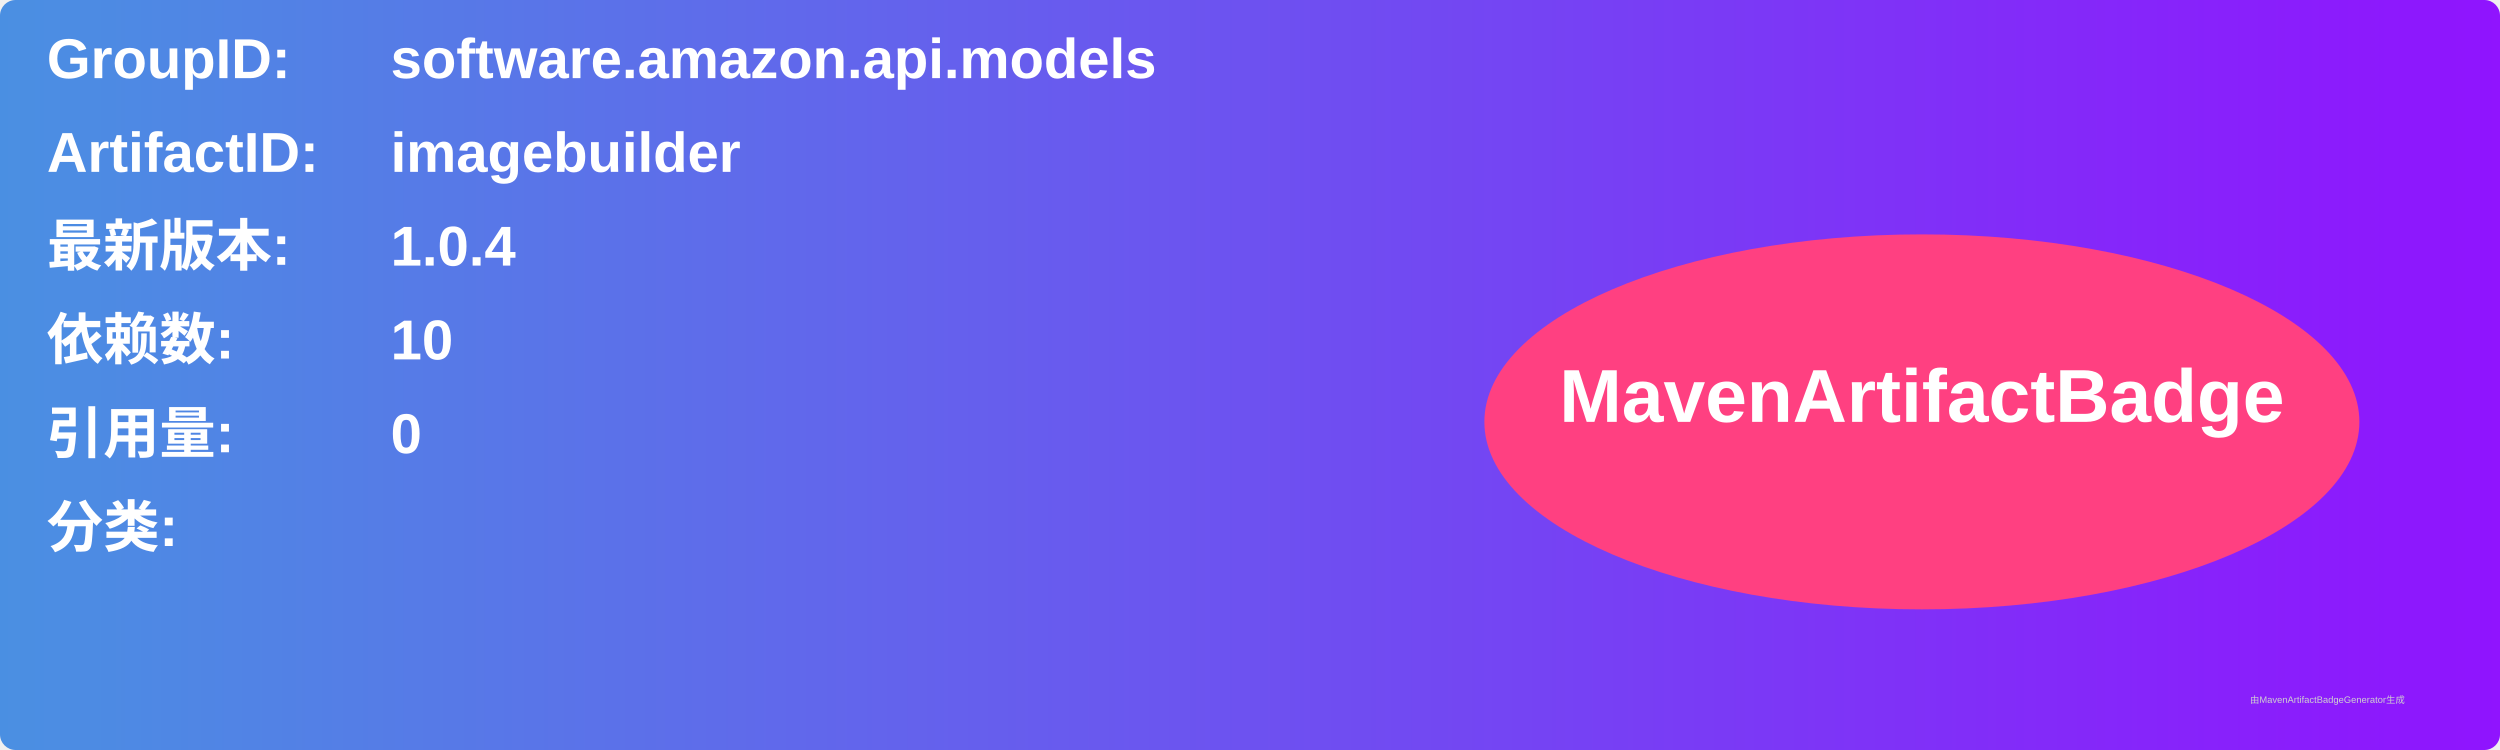
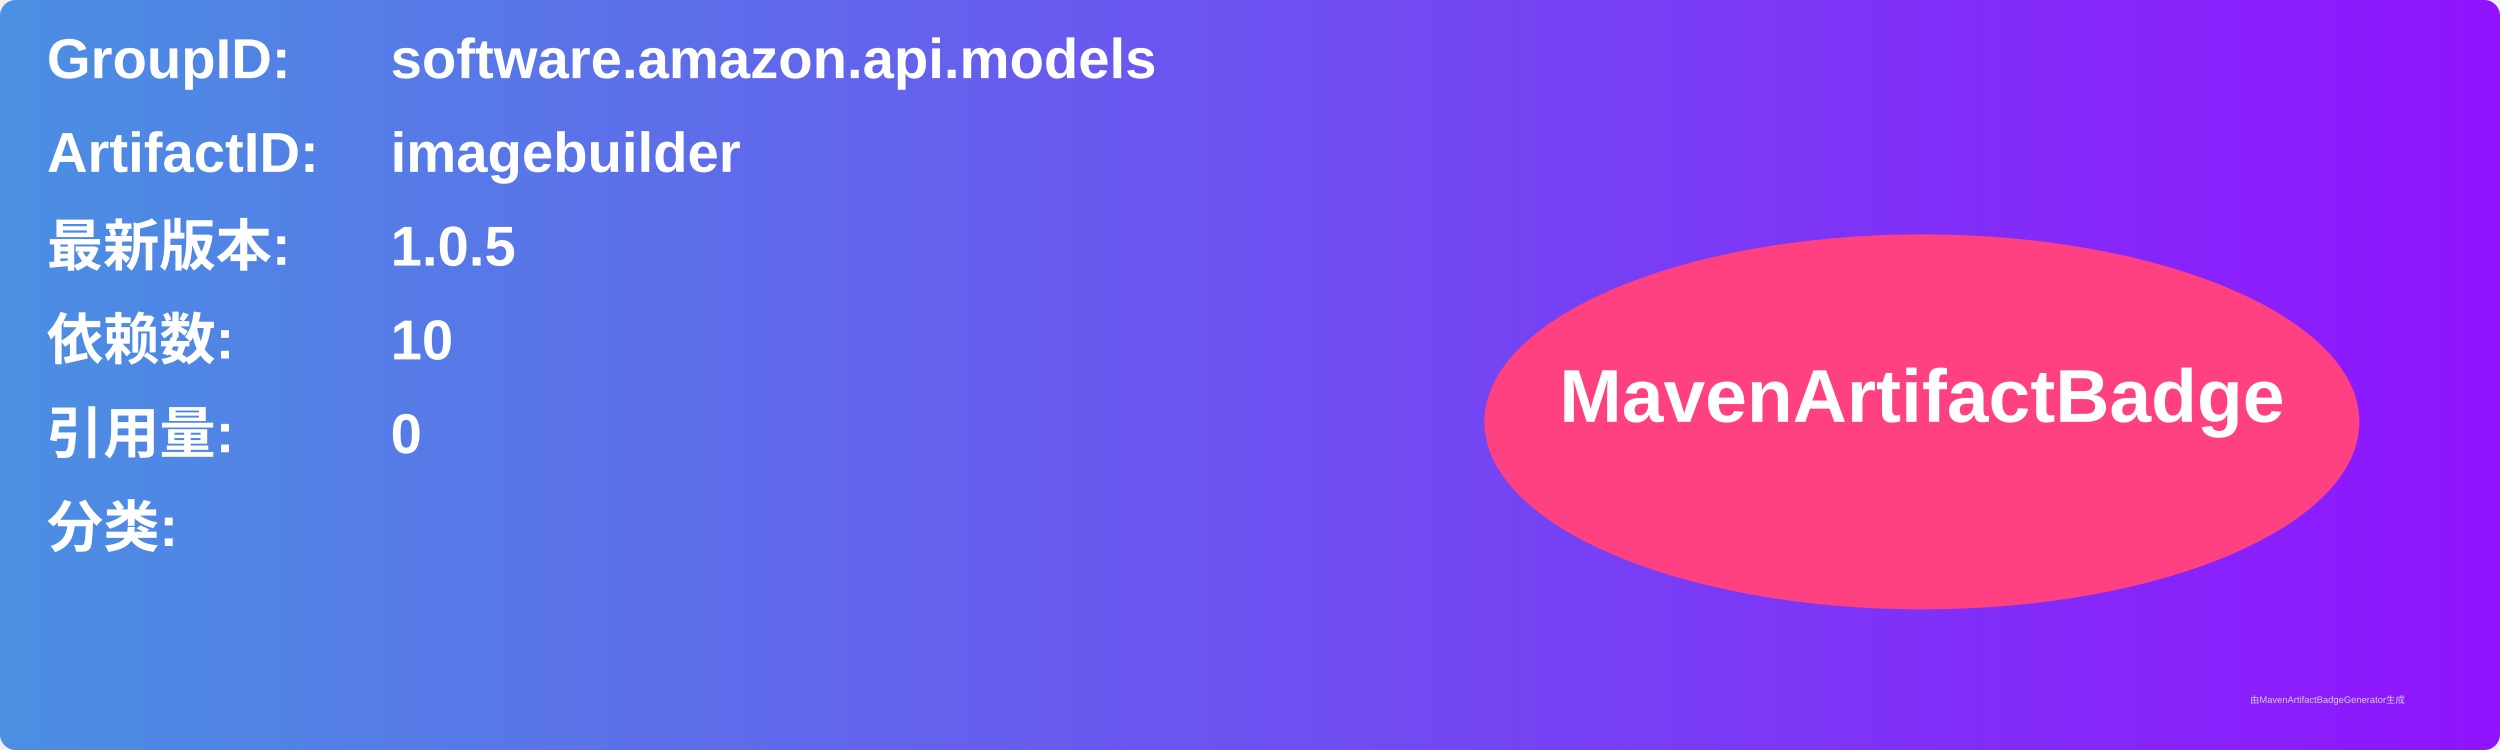
<svg xmlns="http://www.w3.org/2000/svg" width="800" height="240" viewBox="0 0 800 240">
  <linearGradient id="grad" x1="0%" y1="0%" x2="100%" y2="0%">
    <stop offset="0%" stop-color="#4a90e2" />
    <stop offset="100%" stop-color="#9013fe" />
  </linearGradient>
  <rect width="100%" height="100%" rx="5" ry="5" fill="url(#grad)" />
  <g transform="translate(15, 15)">
    <text x="0" y="10" font-family="Arial" font-size="18" fill="white" font-weight="bold" width="260">GroupID:</text>
    <text x="110" y="10" font-family="Arial" font-size="18" fill="white" font-weight="bold" width="460">software.amazon.api.models</text>
    <text x="0" y="40" font-family="Arial" font-size="18" fill="white" font-weight="bold" width="260">ArtifactID:</text>
    <text x="110" y="40" font-family="Arial" font-size="18" fill="white" font-weight="bold" width="460">imagebuilder</text>
    <text x="0" y="70" font-family="Arial" font-size="18" fill="white" font-weight="bold">最新版本:</text>
    <text x="110" y="70" font-family="Arial" font-size="18" fill="white" font-weight="bold">
-       <tspan font-weight="bold">1.0.4</tspan>
+       <tspan font-weight="bold">1.0.5</tspan>
    </text>
    <text x="0" y="100" font-family="Arial" font-size="18" fill="white" font-weight="bold">依赖数: </text>
    <text x="110" y="100" font-family="Arial" font-size="18" fill="white">
      <tspan font-weight="bold">10</tspan>
    </text>
    <text x="0" y="130" font-family="Arial" font-size="18" fill="white" font-weight="bold">引用量: </text>
    <text x="110" y="130" font-family="Arial" font-size="18" fill="white">
      <tspan font-weight="bold">0</tspan>
    </text>
    <text x="0" y="160" font-family="Arial" font-size="18" fill="white" font-weight="bold">分类:</text>
    <text x="10" y="190" font-family="Arial" font-size="10" fill="white">
      <tspan font-weight="bold" />
    </text>
    <ellipse cx="600" cy="120" rx="140" ry="60" fill="#ff4081" />
    <text x="600" y="120" text-anchor="middle" font-family="Arial" font-size="24" fill="white" font-weight="bold">MavenArtifactBadge</text>
  </g>
  <text x="720" y="225" font-family="Arial" font-size="3" fill="#d0d0d0">由MavenArtifactBadgeGenerator生成</text>
</svg>
